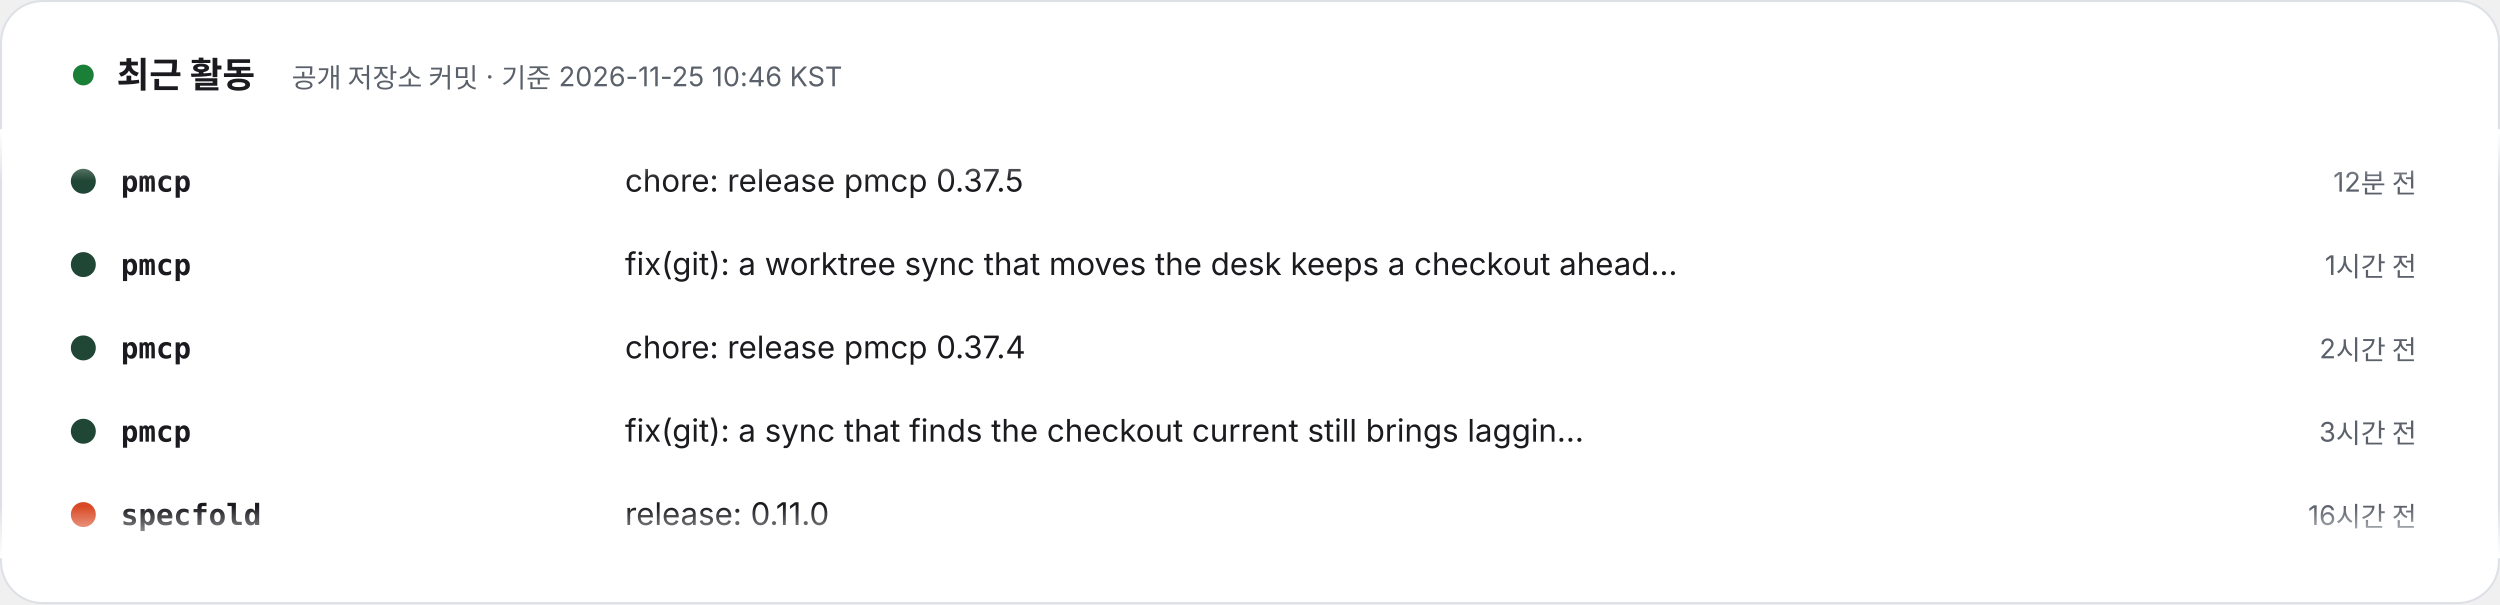
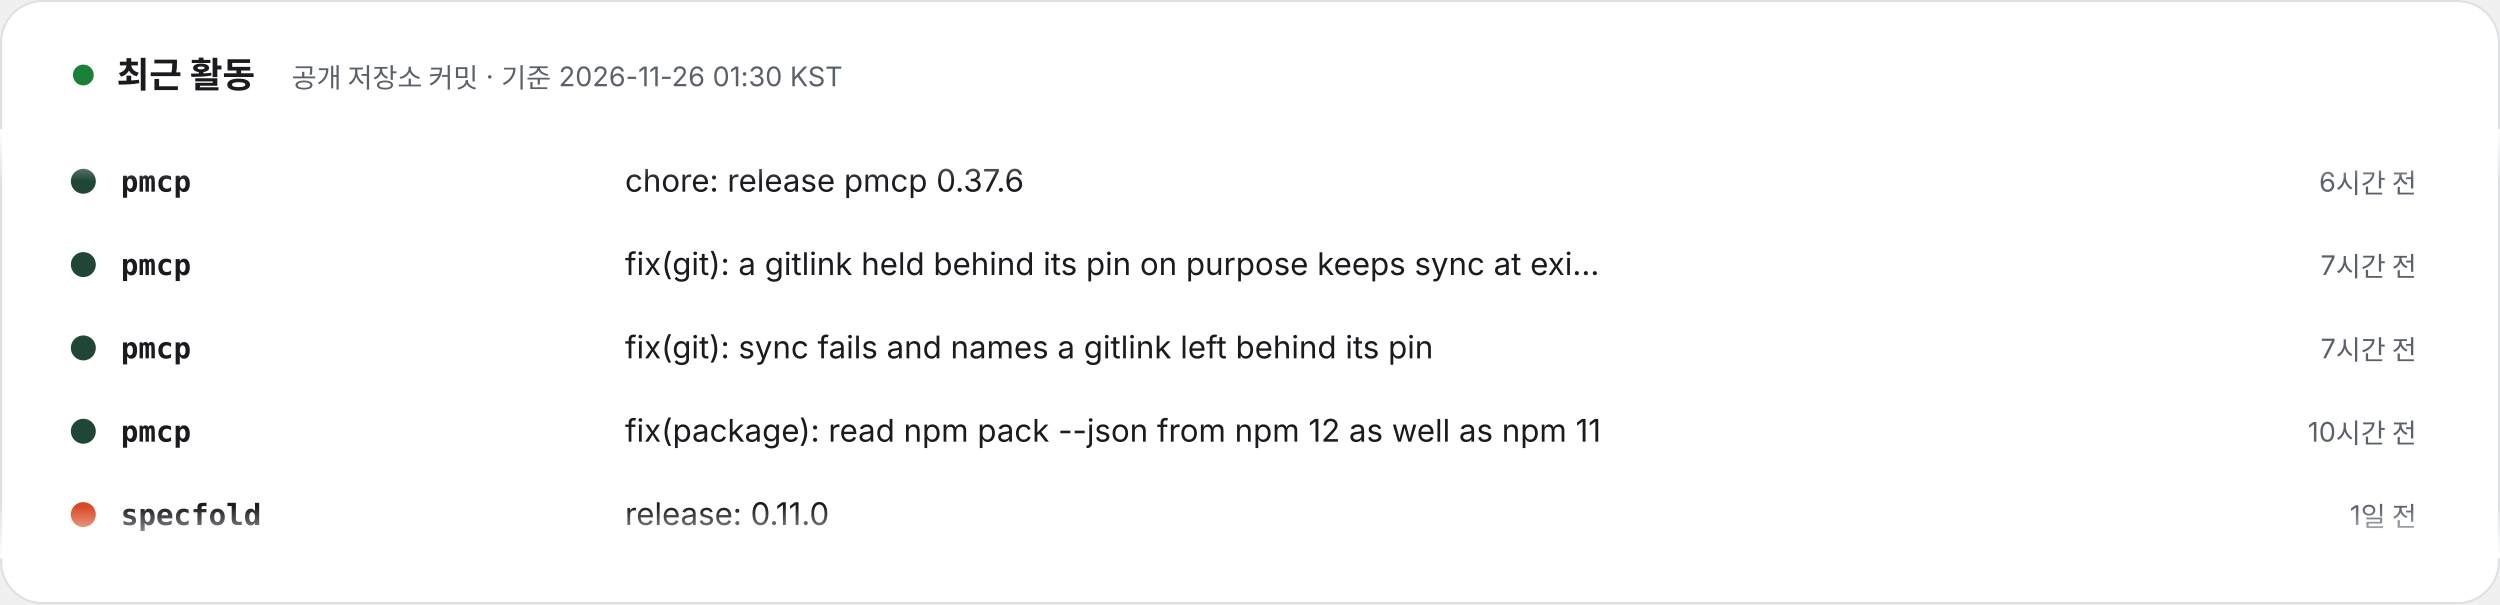
- <svg xmlns="http://www.w3.org/2000/svg" width="1200" height="290" viewBox="0 0 1200 290" role="img" aria-label="최근 활동 – 공개 저장소 커밋 · 기준 2026-11-25 10:46 KST. 1) pmcp: chore: release pmcp 0.37.5 (12분 전). 2) pmcp: fix(git): a worktree sync that moves the desk keeps a checkout ahead of its pin (1시간 전). 3) pmcp: chore: release pmcp 0.37.4 (2시간 전). 4) pmcp: fix(git): a sync that finds the checkout current still brings lagging submodules to their pins (3시간 전). 5) specfold: release: 0.11.0 (16시간 전). 6) specfold: feat(check): aliases are scoped by owner (16시간 전). 7) specfold: test(contract): compare set previews with the updated stamp masked (16시간 전). 8) envs: feat(doctor): report a source's file that disagrees with the current release (5일 전).">
+ <svg xmlns="http://www.w3.org/2000/svg" width="1200" height="290" viewBox="0 0 1200 290" role="img" aria-label="최근 활동 – 공개 저장소 커밋 · 기준 2026-11-26 01:30 KST. 1) pmcp: chore: release pmcp 0.37.6 (6시간 전). 2) pmcp: fix(git): a gitlink held behind its pin on purpose keeps sync at exit 0 (7시간 전). 3) pmcp: fix(git): sync fails and names a gitlink left behind its pin (7시간 전). 4) pmcp: fix(package): read npm pack --json from npm 12 as well as npm 11 (10시간 전). 5) specfold: release: 0.11.0 (1일 전). 6) specfold: feat(check): aliases are scoped by owner (1일 전). 7) specfold: test(contract): compare set previews with the updated stamp masked (1일 전). 8) envs: feat(doctor): report a source's file that disagrees with the current release (6일 전).">
  <style>text{font-family:Pretendard,'Apple SD Gothic Neo','Noto Sans KR',-apple-system,'Segoe UI',sans-serif} .m{font-family:ui-monospace,SFMono-Regular,Menlo,Consolas,monospace} @media (prefers-reduced-motion: reduce){animateTransform{display:none}}</style>
  <defs>
    <clipPath id="v">
      <rect x="0" y="62" width="1200" height="206" />
    </clipPath>
    <linearGradient id="fd" x1="0" y1="0" x2="0" y2="1">
      <stop offset="0" stop-color="#FFFFFF" />
      <stop offset=".12" stop-color="#FFFFFF" stop-opacity="0" />
      <stop offset=".88" stop-color="#FFFFFF" stop-opacity="0" />
      <stop offset="1" stop-color="#FFFFFF" />
    </linearGradient>
  </defs>
  <rect x=".5" y=".5" width="1199" height="289" rx="20" fill="#FFFFFF" stroke="#DDE1E6" />
  <circle cx="40" cy="36" r="5" fill="#1a7f37">
    <animate attributeName="opacity" values="1;.3;1" dur="2s" repeatCount="indefinite" />
  </circle>
  <text x="56" y="42" font-size="17" font-weight="800" fill="#1A1A1F">최근 활동</text>
-   <text x="140" y="42" font-size="13" fill="#5B616B">공개 저장소 커밋 · 기준 2026-11-25 10:46 KST</text>
+   <text x="140" y="42" font-size="13" fill="#5B616B">공개 저장소 커밋 · 기준 2026-11-26 01:30 KST</text>
  <g clip-path="url(#v)">
    <g transform="translate(0 92)">
      <g>
        <animateTransform attributeName="transform" type="translate" from="0 0" to="0 -320" dur="24s" repeatCount="indefinite" />
        <g transform="translate(0 0)">
          <circle cx="40" cy="-5" r="6" fill="#204635" />
          <text x="58" y="0" class="m" font-size="14" fill="#1A1A1F" font-weight="700">pmcp</text>
-           <text x="300" y="0" font-size="15" fill="#1A1A1F">chore: release pmcp 0.37.5</text>
-           <text x="1160" y="0" text-anchor="end" font-size="13" fill="#5B616B">12분 전</text>
+           <text x="300" y="0" font-size="15" fill="#1A1A1F">chore: release pmcp 0.37.6</text>
+           <text x="1160" y="0" text-anchor="end" font-size="13" fill="#5B616B">6시간 전</text>
        </g>
        <g transform="translate(0 40)">
          <circle cx="40" cy="-5" r="6" fill="#204635" />
          <text x="58" y="0" class="m" font-size="14" fill="#1A1A1F" font-weight="700">pmcp</text>
-           <text x="300" y="0" font-size="15" fill="#1A1A1F">fix(git): a worktree sync that moves the desk keeps a checkout ahead…</text>
-           <text x="1160" y="0" text-anchor="end" font-size="13" fill="#5B616B">1시간 전</text>
+           <text x="300" y="0" font-size="15" fill="#1A1A1F">fix(git): a gitlink held behind its pin on purpose keeps sync at exi…</text>
+           <text x="1160" y="0" text-anchor="end" font-size="13" fill="#5B616B">7시간 전</text>
        </g>
        <g transform="translate(0 80)">
          <circle cx="40" cy="-5" r="6" fill="#204635" />
          <text x="58" y="0" class="m" font-size="14" fill="#1A1A1F" font-weight="700">pmcp</text>
-           <text x="300" y="0" font-size="15" fill="#1A1A1F">chore: release pmcp 0.37.4</text>
-           <text x="1160" y="0" text-anchor="end" font-size="13" fill="#5B616B">2시간 전</text>
+           <text x="300" y="0" font-size="15" fill="#1A1A1F">fix(git): sync fails and names a gitlink left behind its pin</text>
+           <text x="1160" y="0" text-anchor="end" font-size="13" fill="#5B616B">7시간 전</text>
        </g>
        <g transform="translate(0 120)">
          <circle cx="40" cy="-5" r="6" fill="#204635" />
          <text x="58" y="0" class="m" font-size="14" fill="#1A1A1F" font-weight="700">pmcp</text>
-           <text x="300" y="0" font-size="15" fill="#1A1A1F">fix(git): a sync that finds the checkout current still brings laggin…</text>
-           <text x="1160" y="0" text-anchor="end" font-size="13" fill="#5B616B">3시간 전</text>
+           <text x="300" y="0" font-size="15" fill="#1A1A1F">fix(package): read npm pack --json from npm 12 as well as npm 11</text>
+           <text x="1160" y="0" text-anchor="end" font-size="13" fill="#5B616B">10시간 전</text>
        </g>
        <g transform="translate(0 160)">
          <circle cx="40" cy="-5" r="6" fill="#d94925" />
          <text x="58" y="0" class="m" font-size="14" fill="#1A1A1F" font-weight="700">specfold</text>
          <text x="300" y="0" font-size="15" fill="#1A1A1F">release: 0.11.0</text>
-           <text x="1160" y="0" text-anchor="end" font-size="13" fill="#5B616B">16시간 전</text>
+           <text x="1160" y="0" text-anchor="end" font-size="13" fill="#5B616B">1일 전</text>
        </g>
        <g transform="translate(0 200)">
          <circle cx="40" cy="-5" r="6" fill="#d94925" />
          <text x="58" y="0" class="m" font-size="14" fill="#1A1A1F" font-weight="700">specfold</text>
          <text x="300" y="0" font-size="15" fill="#1A1A1F">feat(check): aliases are scoped by owner</text>
-           <text x="1160" y="0" text-anchor="end" font-size="13" fill="#5B616B">16시간 전</text>
+           <text x="1160" y="0" text-anchor="end" font-size="13" fill="#5B616B">1일 전</text>
        </g>
        <g transform="translate(0 240)">
          <circle cx="40" cy="-5" r="6" fill="#d94925" />
          <text x="58" y="0" class="m" font-size="14" fill="#1A1A1F" font-weight="700">specfold</text>
          <text x="300" y="0" font-size="15" fill="#1A1A1F">test(contract): compare set previews with the updated stamp masked</text>
-           <text x="1160" y="0" text-anchor="end" font-size="13" fill="#5B616B">16시간 전</text>
+           <text x="1160" y="0" text-anchor="end" font-size="13" fill="#5B616B">1일 전</text>
        </g>
        <g transform="translate(0 280)">
          <circle cx="40" cy="-5" r="6" fill="#803119" />
          <text x="58" y="0" class="m" font-size="14" fill="#1A1A1F" font-weight="700">envs</text>
          <text x="300" y="0" font-size="15" fill="#1A1A1F">feat(doctor): report a source's file that disagrees with the current…</text>
-           <text x="1160" y="0" text-anchor="end" font-size="13" fill="#5B616B">5일 전</text>
+           <text x="1160" y="0" text-anchor="end" font-size="13" fill="#5B616B">6일 전</text>
        </g>
        <g transform="translate(0 320)">
          <circle cx="40" cy="-5" r="6" fill="#204635" />
          <text x="58" y="0" class="m" font-size="14" fill="#1A1A1F" font-weight="700">pmcp</text>
-           <text x="300" y="0" font-size="15" fill="#1A1A1F">chore: release pmcp 0.37.5</text>
-           <text x="1160" y="0" text-anchor="end" font-size="13" fill="#5B616B">12분 전</text>
+           <text x="300" y="0" font-size="15" fill="#1A1A1F">chore: release pmcp 0.37.6</text>
+           <text x="1160" y="0" text-anchor="end" font-size="13" fill="#5B616B">6시간 전</text>
        </g>
        <g transform="translate(0 360)">
          <circle cx="40" cy="-5" r="6" fill="#204635" />
          <text x="58" y="0" class="m" font-size="14" fill="#1A1A1F" font-weight="700">pmcp</text>
-           <text x="300" y="0" font-size="15" fill="#1A1A1F">fix(git): a worktree sync that moves the desk keeps a checkout ahead…</text>
-           <text x="1160" y="0" text-anchor="end" font-size="13" fill="#5B616B">1시간 전</text>
+           <text x="300" y="0" font-size="15" fill="#1A1A1F">fix(git): a gitlink held behind its pin on purpose keeps sync at exi…</text>
+           <text x="1160" y="0" text-anchor="end" font-size="13" fill="#5B616B">7시간 전</text>
        </g>
        <g transform="translate(0 400)">
          <circle cx="40" cy="-5" r="6" fill="#204635" />
          <text x="58" y="0" class="m" font-size="14" fill="#1A1A1F" font-weight="700">pmcp</text>
-           <text x="300" y="0" font-size="15" fill="#1A1A1F">chore: release pmcp 0.37.4</text>
-           <text x="1160" y="0" text-anchor="end" font-size="13" fill="#5B616B">2시간 전</text>
+           <text x="300" y="0" font-size="15" fill="#1A1A1F">fix(git): sync fails and names a gitlink left behind its pin</text>
+           <text x="1160" y="0" text-anchor="end" font-size="13" fill="#5B616B">7시간 전</text>
        </g>
        <g transform="translate(0 440)">
          <circle cx="40" cy="-5" r="6" fill="#204635" />
          <text x="58" y="0" class="m" font-size="14" fill="#1A1A1F" font-weight="700">pmcp</text>
-           <text x="300" y="0" font-size="15" fill="#1A1A1F">fix(git): a sync that finds the checkout current still brings laggin…</text>
-           <text x="1160" y="0" text-anchor="end" font-size="13" fill="#5B616B">3시간 전</text>
+           <text x="300" y="0" font-size="15" fill="#1A1A1F">fix(package): read npm pack --json from npm 12 as well as npm 11</text>
+           <text x="1160" y="0" text-anchor="end" font-size="13" fill="#5B616B">10시간 전</text>
        </g>
        <g transform="translate(0 480)">
          <circle cx="40" cy="-5" r="6" fill="#d94925" />
          <text x="58" y="0" class="m" font-size="14" fill="#1A1A1F" font-weight="700">specfold</text>
          <text x="300" y="0" font-size="15" fill="#1A1A1F">release: 0.11.0</text>
-           <text x="1160" y="0" text-anchor="end" font-size="13" fill="#5B616B">16시간 전</text>
+           <text x="1160" y="0" text-anchor="end" font-size="13" fill="#5B616B">1일 전</text>
        </g>
      </g>
    </g>
  </g>
  <rect x="0" y="62" width="1200" height="206" fill="url(#fd)" />
</svg>
